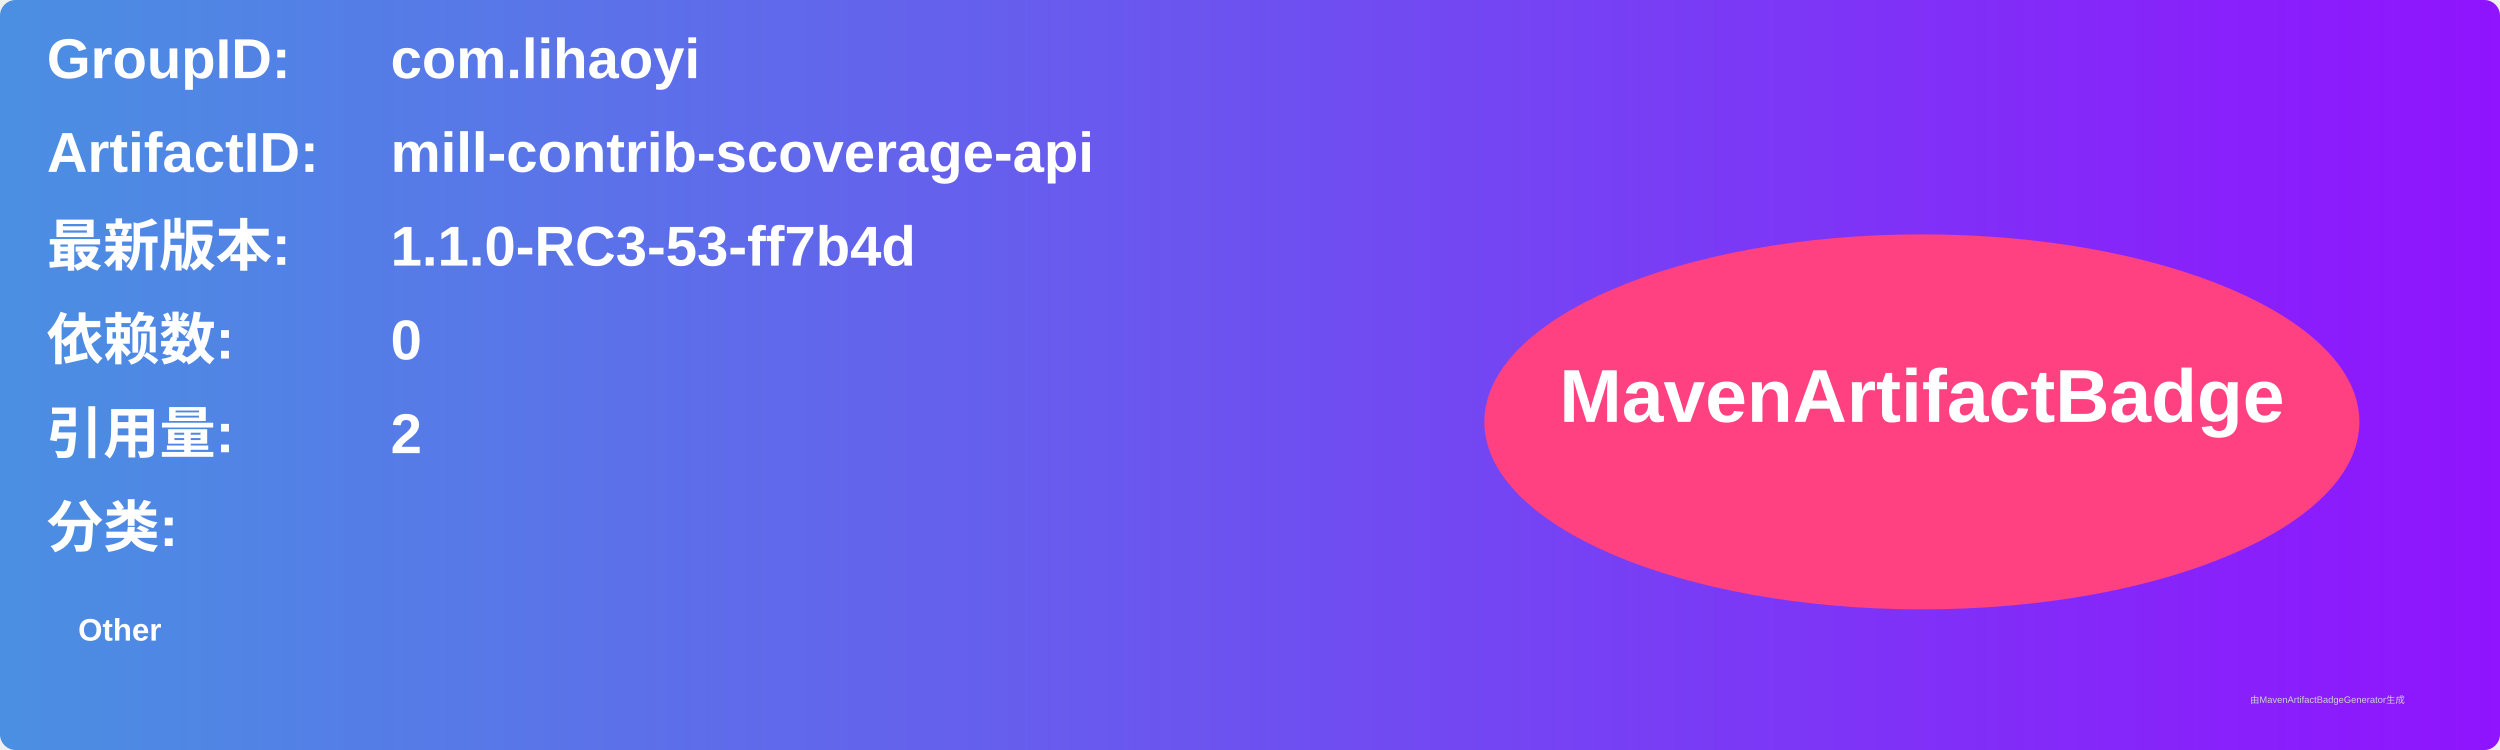
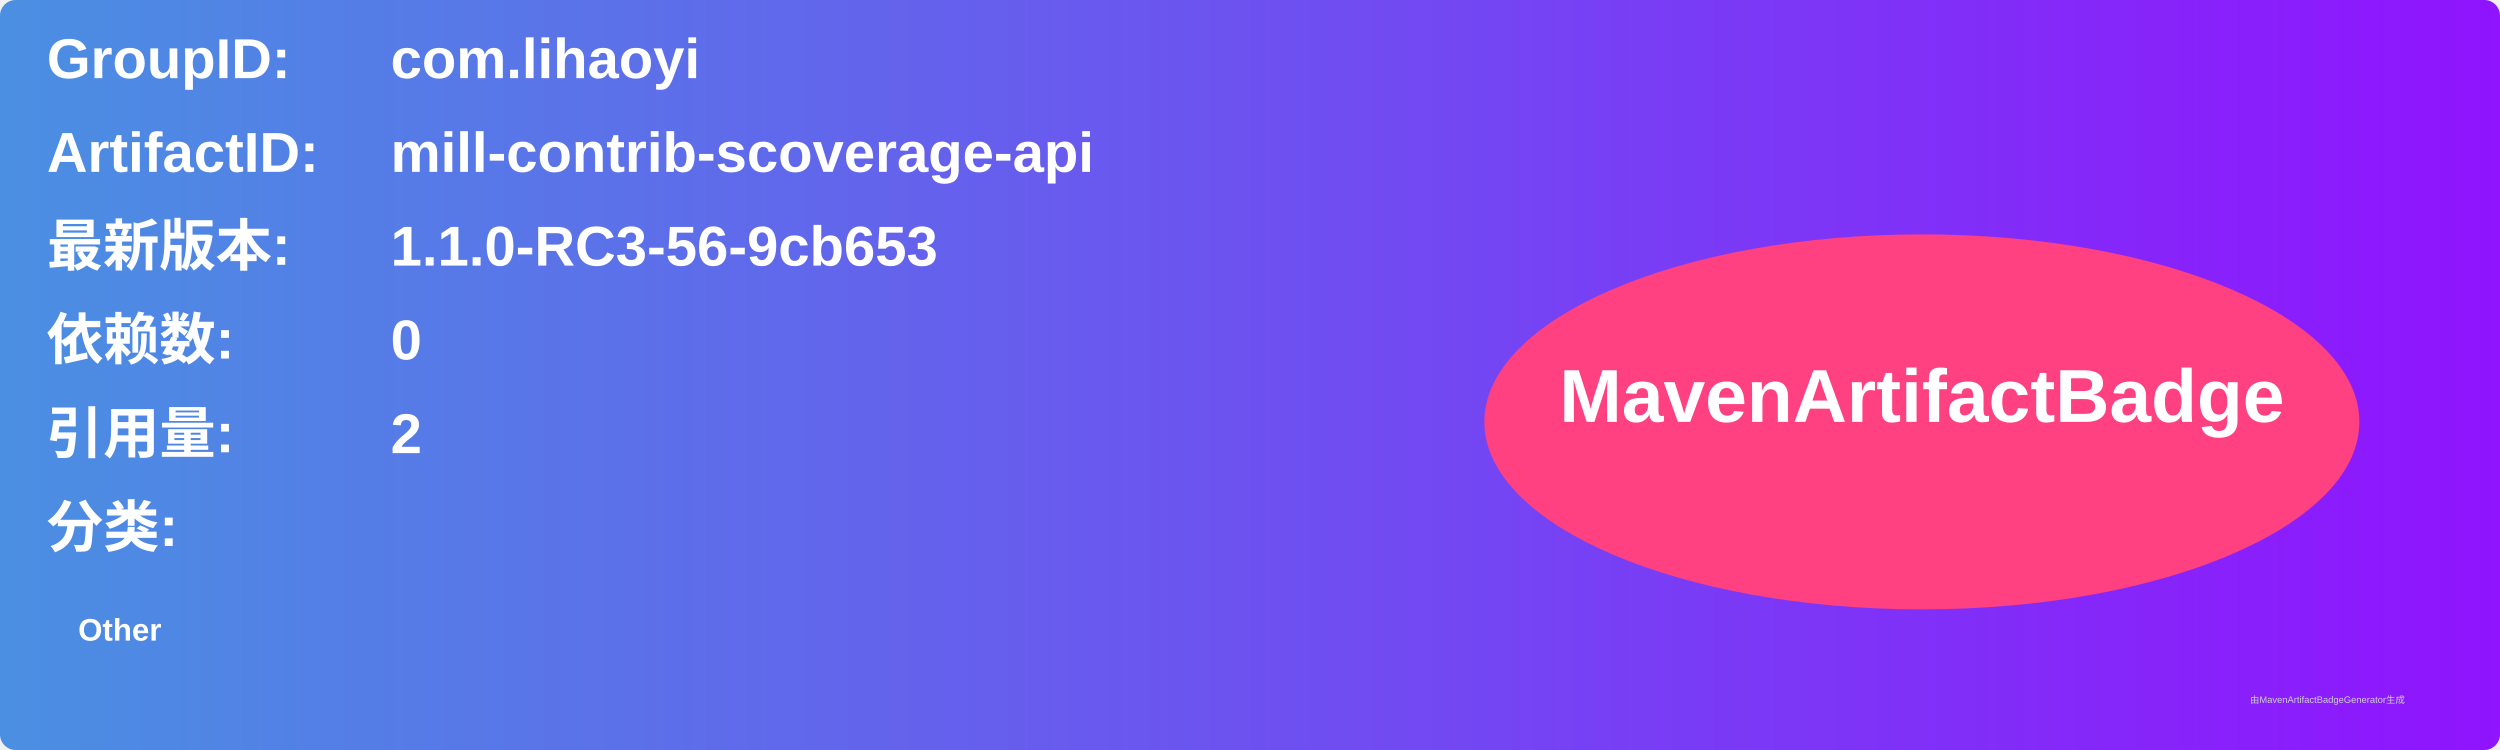
<svg xmlns="http://www.w3.org/2000/svg" width="800" height="240" viewBox="0 0 800 240">
  <linearGradient id="grad" x1="0%" y1="0%" x2="100%" y2="0%">
    <stop offset="0%" stop-color="#4a90e2" />
    <stop offset="100%" stop-color="#9013fe" />
  </linearGradient>
  <rect width="100%" height="100%" rx="5" ry="5" fill="url(#grad)" />
  <g transform="translate(15, 15)">
    <text x="0" y="10" font-family="Arial" font-size="18" fill="white" font-weight="bold" width="260">GroupID:</text>
    <text x="110" y="10" font-family="Arial" font-size="18" fill="white" font-weight="bold" width="460">com.lihaoyi</text>
    <text x="0" y="40" font-family="Arial" font-size="18" fill="white" font-weight="bold" width="260">ArtifactID:</text>
    <text x="110" y="40" font-family="Arial" font-size="18" fill="white" font-weight="bold" width="460">mill-contrib-scoverage-api</text>
    <text x="0" y="70" font-family="Arial" font-size="18" fill="white" font-weight="bold">最新版本:</text>
    <text x="110" y="70" font-family="Arial" font-size="18" fill="white" font-weight="bold">
-       <tspan font-weight="bold">1.1.0-RC3-53-ff7b4d</tspan>
+       <tspan font-weight="bold">1.1.0-RC3-56-9cb653</tspan>
    </text>
    <text x="0" y="100" font-family="Arial" font-size="18" fill="white" font-weight="bold">依赖数: </text>
    <text x="110" y="100" font-family="Arial" font-size="18" fill="white">
      <tspan font-weight="bold">0</tspan>
    </text>
    <text x="0" y="130" font-family="Arial" font-size="18" fill="white" font-weight="bold">引用量: </text>
    <text x="110" y="130" font-family="Arial" font-size="18" fill="white">
      <tspan font-weight="bold">2</tspan>
    </text>
    <text x="0" y="160" font-family="Arial" font-size="18" fill="white" font-weight="bold">分类:</text>
    <text x="10" y="190" font-family="Arial" font-size="10" fill="white">
      <tspan font-weight="bold">Other</tspan>
    </text>
    <ellipse cx="600" cy="120" rx="140" ry="60" fill="#ff4081" />
    <text x="600" y="120" text-anchor="middle" font-family="Arial" font-size="24" fill="white" font-weight="bold">MavenArtifactBadge</text>
  </g>
  <text x="720" y="225" font-family="Arial" font-size="3" fill="#d0d0d0">由MavenArtifactBadgeGenerator生成</text>
</svg>
